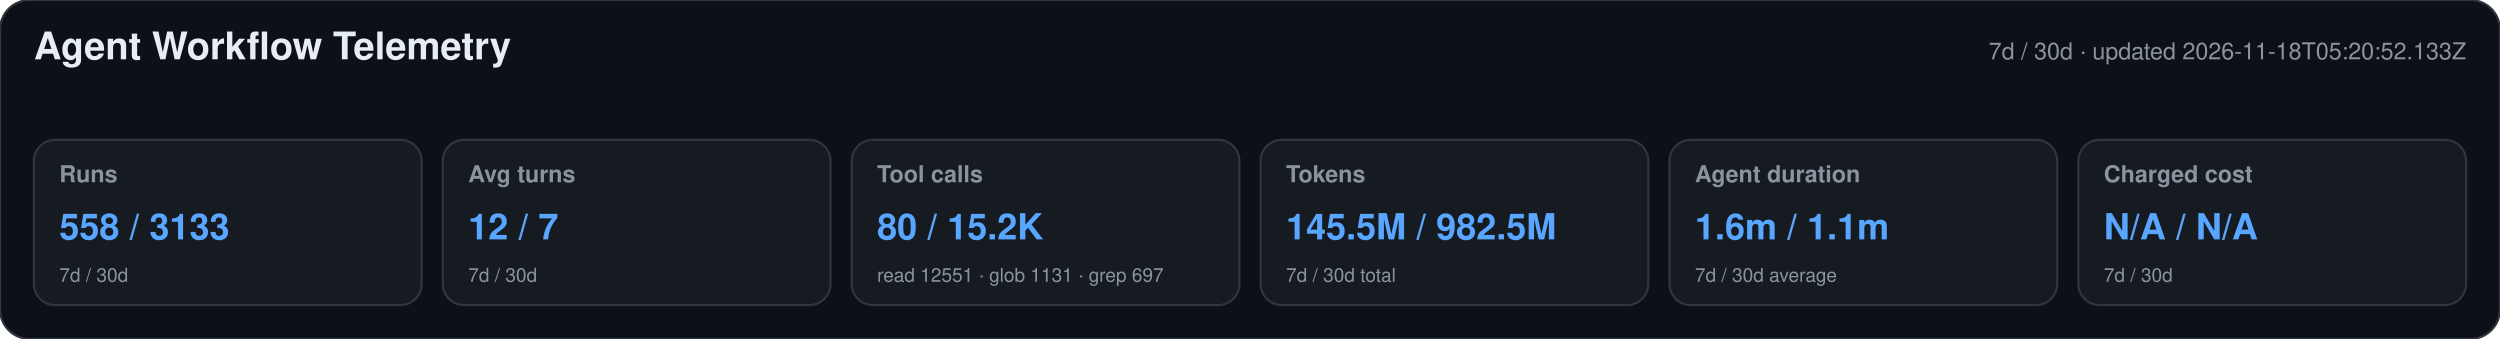
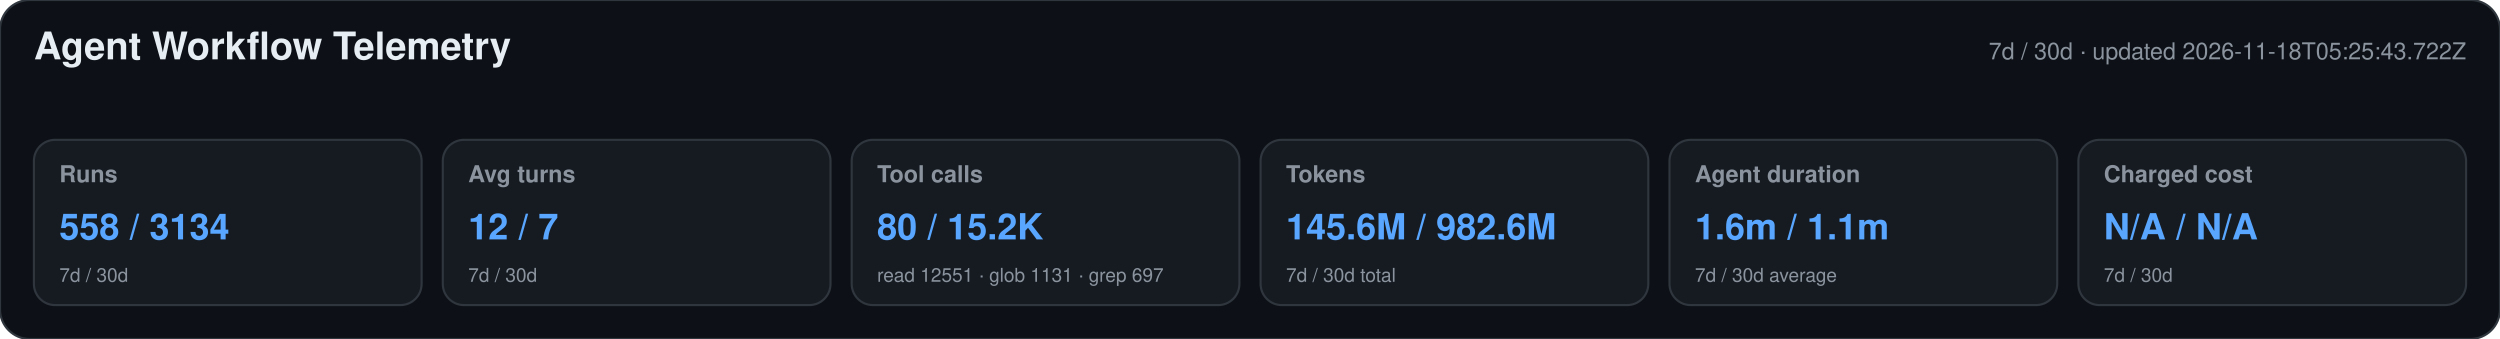
<svg xmlns="http://www.w3.org/2000/svg" width="1180" height="160" viewBox="0 0 1180 160" role="img" aria-labelledby="title desc">
  <style>text{font-family:-apple-system,BlinkMacSystemFont,"Segoe UI",Helvetica,Arial,sans-serif}.heading{font-size:18px;font-weight:650;fill:#e6edf3}.meta,.label,.secondary{fill:#8b949e}.meta,.label{font-size:11px}.label{font-weight:600}.primary{font-size:17px;font-weight:700;fill:#58a6ff}.secondary{font-size:9px}</style>
  <rect width="1180" height="160" rx="14" fill="#0d1117" stroke="#30363d" />
  <text x="16" y="28" class="heading">Agent Workflow Telemetry</text>
-   <text x="1164" y="28" text-anchor="end" class="meta">7d / 30d · updated 2026-11-18T05:20:52.133Z</text>
+   <text x="1164" y="28" text-anchor="end" class="meta">7d / 30d · updated 2026-11-18T05:25:43.722Z</text>
  <g>
    <rect x="16" y="66" width="183" height="78" rx="10" fill="#161b22" stroke="#30363d" />
    <text x="28" y="86" class="label">Runs</text>
-     <text x="28" y="113" class="primary">558 / 3133</text>
+     <text x="28" y="113" class="primary">558 / 3134</text>
    <text x="28" y="133" class="secondary">7d / 30d</text>
  </g>
  <g>
    <rect x="209" y="66" width="183" height="78" rx="10" fill="#161b22" stroke="#30363d" />
    <text x="221" y="86" class="label">Avg turns</text>
    <text x="221" y="113" class="primary">12 / 7</text>
    <text x="221" y="133" class="secondary">7d / 30d</text>
  </g>
  <g>
    <rect x="402" y="66" width="183" height="78" rx="10" fill="#161b22" stroke="#30363d" />
    <text x="414" y="86" class="label">Tool calls</text>
    <text x="414" y="113" class="primary">80 / 15.2K</text>
    <text x="414" y="133" class="secondary">read 12551 · glob 1131 · grep 697</text>
  </g>
  <g>
    <rect x="595" y="66" width="183" height="78" rx="10" fill="#161b22" stroke="#30363d" />
    <text x="607" y="86" class="label">Tokens</text>
-     <text x="607" y="113" class="primary">145.5M / 982.5M</text>
+     <text x="607" y="113" class="primary">145.6M / 982.6M</text>
    <text x="607" y="133" class="secondary">7d / 30d total</text>
  </g>
  <g>
    <rect x="788" y="66" width="183" height="78" rx="10" fill="#161b22" stroke="#30363d" />
    <text x="800" y="86" class="label">Agent duration</text>
    <text x="800" y="113" class="primary">1.6m / 1.1m</text>
    <text x="800" y="133" class="secondary">7d / 30d average</text>
  </g>
  <g>
    <rect x="981" y="66" width="183" height="78" rx="10" fill="#161b22" stroke="#30363d" />
    <text x="993" y="86" class="label">Charged cost</text>
    <text x="993" y="113" class="primary">N/A / N/A</text>
    <text x="993" y="133" class="secondary">7d / 30d</text>
  </g>
</svg>
